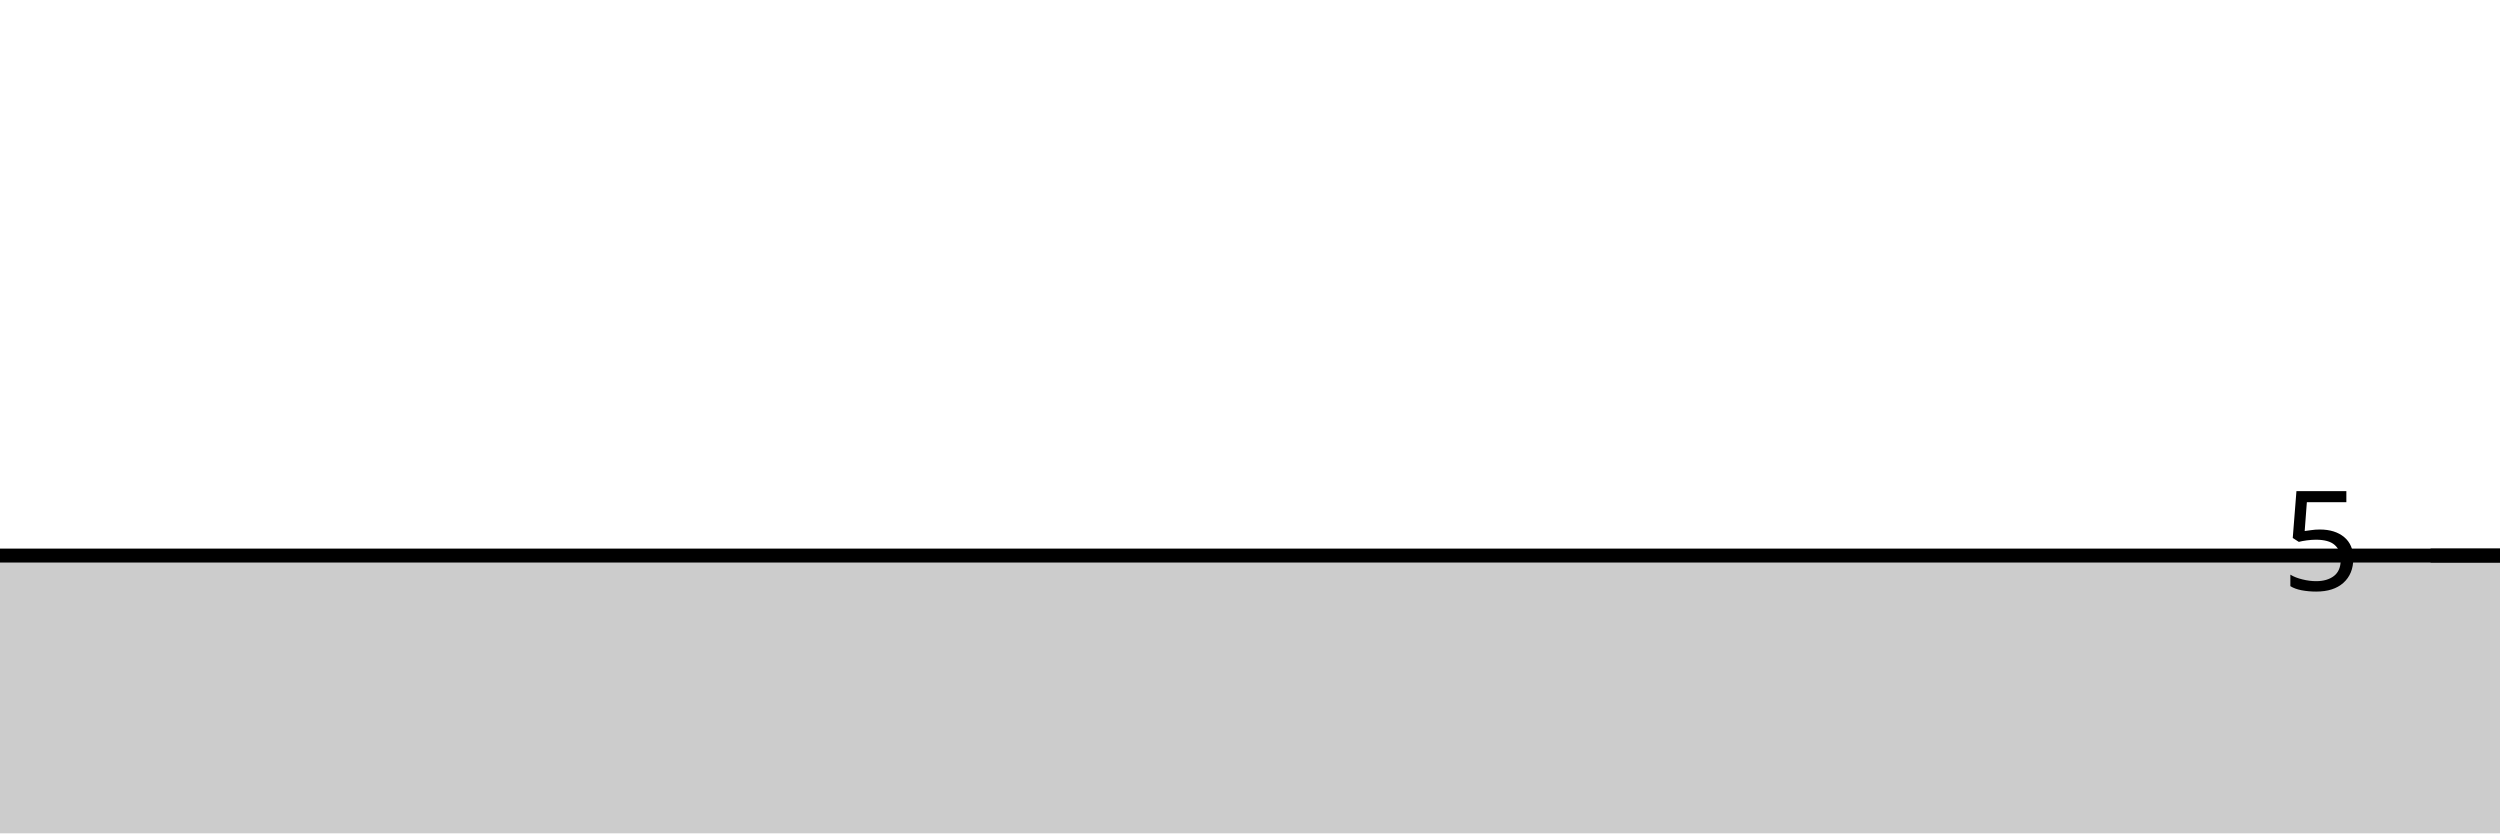
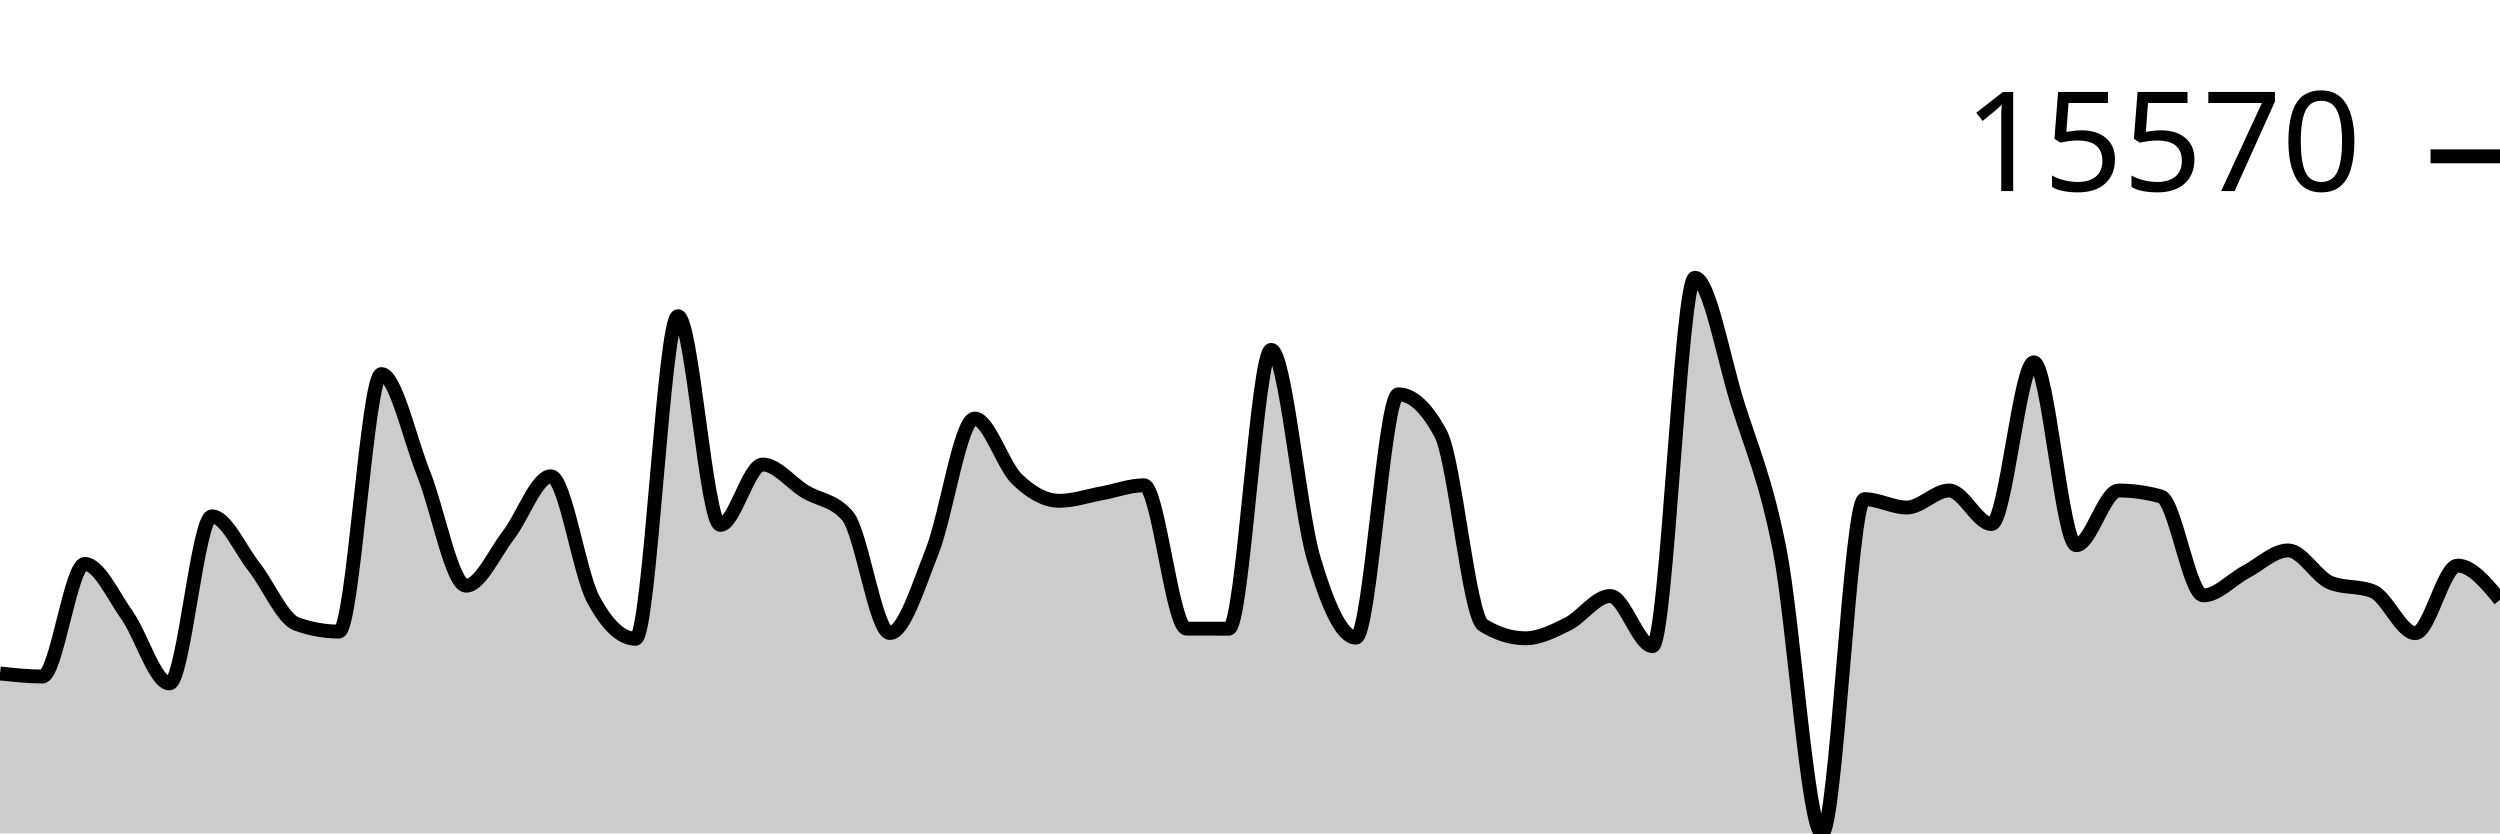
<svg xmlns="http://www.w3.org/2000/svg" viewBox="0 0 180 60">
  <g transform="translate(0,20)">
-     <path class="area" fill="rgba(0, 0, 0, 0.2)" d="M0,20C1.017,20,2.034,20,3.051,20C4.068,20,5.085,20,6.102,20C7.119,20,8.136,20,9.153,20C10.169,20,11.186,20,12.203,20C13.22,20,14.237,20,15.254,20C16.271,20,17.288,20,18.305,20C19.322,20,20.339,20,21.356,20C22.373,20,23.39,20,24.407,20C25.424,20,26.441,20,27.458,20C28.475,20,29.492,20,30.508,20C31.525,20,32.542,20,33.559,20C34.576,20,35.593,20,36.61,20C37.627,20,38.644,20,39.661,20C40.678,20,41.695,20,42.712,20C43.729,20,44.746,20,45.763,20C46.78,20,47.797,20,48.814,20C49.831,20,50.847,20,51.864,20C52.881,20,53.898,20,54.915,20C55.932,20,56.949,20,57.966,20C58.983,20,60,20,61.017,20C62.034,20,63.051,20,64.068,20C65.085,20,66.102,20,67.119,20C68.136,20,69.153,20,70.169,20C71.186,20,72.203,20,73.22,20C74.237,20,75.254,20,76.271,20C77.288,20,78.305,20,79.322,20C80.339,20,81.356,20,82.373,20C83.39,20,84.407,20,85.424,20C86.441,20,87.458,20,88.475,20C89.492,20,90.508,20,91.525,20C92.542,20,93.559,20,94.576,20C95.593,20,96.61,20,97.627,20C98.644,20,99.661,20,100.678,20C101.695,20,102.712,20,103.729,20C104.746,20,105.763,20,106.78,20C107.797,20,108.814,20,109.831,20C110.847,20,111.864,20,112.881,20C113.898,20,114.915,20,115.932,20C116.949,20,117.966,20,118.983,20C120,20,121.017,20,122.034,20C123.051,20,124.068,20,125.085,20C126.102,20,127.119,20,128.136,20C129.153,20,130.169,20,131.186,20C132.203,20,133.22,20,134.237,20C135.254,20,136.271,20,137.288,20C138.305,20,139.322,20,140.339,20C141.356,20,142.373,20,143.39,20C144.407,20,145.424,20,146.441,20C147.458,20,148.475,20,149.492,20C150.508,20,151.525,20,152.542,20C153.559,20,154.576,20,155.593,20C156.61,20,157.627,20,158.644,20C159.661,20,160.678,20,161.695,20C162.712,20,163.729,20,164.746,20C165.763,20,166.78,20,167.797,20C168.814,20,169.831,20,170.847,20C171.864,20,172.881,20,173.898,20C174.915,20,175.932,20,176.949,20C177.966,20,178.983,20,180,20L180,40C178.983,40,177.966,40,176.949,40C175.932,40,174.915,40,173.898,40C172.881,40,171.864,40,170.847,40C169.831,40,168.814,40,167.797,40C166.78,40,165.763,40,164.746,40C163.729,40,162.712,40,161.695,40C160.678,40,159.661,40,158.644,40C157.627,40,156.61,40,155.593,40C154.576,40,153.559,40,152.542,40C151.525,40,150.508,40,149.492,40C148.475,40,147.458,40,146.441,40C145.424,40,144.407,40,143.39,40C142.373,40,141.356,40,140.339,40C139.322,40,138.305,40,137.288,40C136.271,40,135.254,40,134.237,40C133.22,40,132.203,40,131.186,40C130.169,40,129.153,40,128.136,40C127.119,40,126.102,40,125.085,40C124.068,40,123.051,40,122.034,40C121.017,40,120,40,118.983,40C117.966,40,116.949,40,115.932,40C114.915,40,113.898,40,112.881,40C111.864,40,110.847,40,109.831,40C108.814,40,107.797,40,106.78,40C105.763,40,104.746,40,103.729,40C102.712,40,101.695,40,100.678,40C99.661,40,98.644,40,97.627,40C96.61,40,95.593,40,94.576,40C93.559,40,92.542,40,91.525,40C90.508,40,89.492,40,88.475,40C87.458,40,86.441,40,85.424,40C84.407,40,83.39,40,82.373,40C81.356,40,80.339,40,79.322,40C78.305,40,77.288,40,76.271,40C75.254,40,74.237,40,73.22,40C72.203,40,71.186,40,70.169,40C69.153,40,68.136,40,67.119,40C66.102,40,65.085,40,64.068,40C63.051,40,62.034,40,61.017,40C60,40,58.983,40,57.966,40C56.949,40,55.932,40,54.915,40C53.898,40,52.881,40,51.864,40C50.847,40,49.831,40,48.814,40C47.797,40,46.78,40,45.763,40C44.746,40,43.729,40,42.712,40C41.695,40,40.678,40,39.661,40C38.644,40,37.627,40,36.61,40C35.593,40,34.576,40,33.559,40C32.542,40,31.525,40,30.508,40C29.492,40,28.475,40,27.458,40C26.441,40,25.424,40,24.407,40C23.39,40,22.373,40,21.356,40C20.339,40,19.322,40,18.305,40C17.288,40,16.271,40,15.254,40C14.237,40,13.22,40,12.203,40C11.186,40,10.169,40,9.153,40C8.136,40,7.119,40,6.102,40C5.085,40,4.068,40,3.051,40C2.034,40,1.017,40,0,40Z" />
-     <path class="line" stroke="black" fill="none" d="M0,20C1.017,20,2.034,20,3.051,20C4.068,20,5.085,20,6.102,20C7.119,20,8.136,20,9.153,20C10.169,20,11.186,20,12.203,20C13.22,20,14.237,20,15.254,20C16.271,20,17.288,20,18.305,20C19.322,20,20.339,20,21.356,20C22.373,20,23.39,20,24.407,20C25.424,20,26.441,20,27.458,20C28.475,20,29.492,20,30.508,20C31.525,20,32.542,20,33.559,20C34.576,20,35.593,20,36.61,20C37.627,20,38.644,20,39.661,20C40.678,20,41.695,20,42.712,20C43.729,20,44.746,20,45.763,20C46.78,20,47.797,20,48.814,20C49.831,20,50.847,20,51.864,20C52.881,20,53.898,20,54.915,20C55.932,20,56.949,20,57.966,20C58.983,20,60,20,61.017,20C62.034,20,63.051,20,64.068,20C65.085,20,66.102,20,67.119,20C68.136,20,69.153,20,70.169,20C71.186,20,72.203,20,73.22,20C74.237,20,75.254,20,76.271,20C77.288,20,78.305,20,79.322,20C80.339,20,81.356,20,82.373,20C83.39,20,84.407,20,85.424,20C86.441,20,87.458,20,88.475,20C89.492,20,90.508,20,91.525,20C92.542,20,93.559,20,94.576,20C95.593,20,96.61,20,97.627,20C98.644,20,99.661,20,100.678,20C101.695,20,102.712,20,103.729,20C104.746,20,105.763,20,106.78,20C107.797,20,108.814,20,109.831,20C110.847,20,111.864,20,112.881,20C113.898,20,114.915,20,115.932,20C116.949,20,117.966,20,118.983,20C120,20,121.017,20,122.034,20C123.051,20,124.068,20,125.085,20C126.102,20,127.119,20,128.136,20C129.153,20,130.169,20,131.186,20C132.203,20,133.22,20,134.237,20C135.254,20,136.271,20,137.288,20C138.305,20,139.322,20,140.339,20C141.356,20,142.373,20,143.39,20C144.407,20,145.424,20,146.441,20C147.458,20,148.475,20,149.492,20C150.508,20,151.525,20,152.542,20C153.559,20,154.576,20,155.593,20C156.61,20,157.627,20,158.644,20C159.661,20,160.678,20,161.695,20C162.712,20,163.729,20,164.746,20C165.763,20,166.78,20,167.797,20C168.814,20,169.831,20,170.847,20C171.864,20,172.881,20,173.898,20C174.915,20,175.932,20,176.949,20C177.966,20,178.983,20,180,20" />
-     <path class="axis-ceiling" stroke-width="1" stroke="black" fill="none" d="M175,20L180,20" />
-     <text class="axis-ceiling-label" font-family="sans-serif" text-anchor="end" font-size="10px" x="170" y="22.5">5</text>
+     <path class="area" fill="rgba(0, 0, 0, 0.2)" d="M0,28.489C1.017,28.599,2.034,28.709,3.051,28.709C4.068,28.709,5.085,20.603,6.102,20.603C7.119,20.603,8.136,22.875,9.153,24.309C10.169,25.742,11.186,29.206,12.203,29.206C13.22,29.206,14.237,17.178,15.254,17.178C16.271,17.178,17.288,19.543,18.305,20.835C19.322,22.126,20.339,24.564,21.356,24.928C22.373,25.292,23.39,25.474,24.407,25.474C25.424,25.474,26.441,6.933,27.458,6.933C28.475,6.933,29.492,11.59,30.508,14.129C31.525,16.668,32.542,22.168,33.559,22.168C34.576,22.168,35.593,19.837,36.61,18.524C37.627,17.211,38.644,14.292,39.661,14.292C40.678,14.292,41.695,21.241,42.712,23.141C43.729,25.041,44.746,25.991,45.763,25.991C46.78,25.991,47.797,2.764,48.814,2.764C49.831,2.764,50.847,17.79,51.864,17.79C52.881,17.79,53.898,13.446,54.915,13.446C55.932,13.446,56.949,14.776,57.966,15.392C58.983,16.007,60,15.973,61.017,17.137C62.034,18.301,63.051,25.576,64.068,25.576C65.085,25.576,66.102,22.255,67.119,19.682C68.136,17.108,69.153,10.136,70.169,10.136C71.186,10.136,72.203,13.508,73.22,14.494C74.237,15.481,75.254,16.057,76.271,16.057C77.288,16.057,78.305,15.704,79.322,15.518C80.339,15.332,81.356,14.941,82.373,14.941C83.39,14.941,84.407,25.258,85.424,25.262C86.441,25.265,87.458,25.267,88.475,25.267C89.492,25.267,90.508,5.19,91.525,5.19C92.542,5.19,93.559,16.716,94.576,20.169C95.593,23.623,96.61,25.91,97.627,25.91C98.644,25.91,99.661,8.391,100.678,8.391C101.695,8.391,102.712,9.336,103.729,11.228C104.746,13.12,105.763,24.376,106.78,25.008C107.797,25.64,108.814,25.956,109.831,25.956C110.847,25.956,111.864,25.435,112.881,24.928C113.898,24.42,114.915,22.912,115.932,22.912C116.949,22.912,117.966,26.522,118.983,26.522C120,26.522,121.017,0,122.034,0C123.051,0,124.068,5.726,125.085,8.99C126.102,12.255,127.119,14.419,128.136,19.587C129.153,24.755,130.169,40,131.186,40C132.203,40,133.22,15.938,134.237,15.938C135.254,15.938,136.271,16.542,137.288,16.542C138.305,16.542,139.322,15.316,140.339,15.316C141.356,15.316,142.373,17.729,143.39,17.729C144.407,17.729,145.424,6.087,146.441,6.087C147.458,6.087,148.475,19.255,149.492,19.255C150.508,19.255,151.525,15.318,152.542,15.318C153.559,15.318,154.576,15.461,155.593,15.745C156.61,16.029,157.627,22.868,158.644,22.868C159.661,22.868,160.678,21.718,161.695,21.179C162.712,20.639,163.729,19.631,164.746,19.631C165.763,19.631,166.78,21.551,167.797,21.959C168.814,22.367,169.831,22.163,170.847,22.571C171.864,22.978,172.881,25.586,173.898,25.586C174.915,25.586,175.932,20.723,176.949,20.723C177.966,20.723,178.983,21.954,180,23.185L180,40C178.983,40,177.966,40,176.949,40C175.932,40,174.915,40,173.898,40C172.881,40,171.864,40,170.847,40C169.831,40,168.814,40,167.797,40C166.78,40,165.763,40,164.746,40C163.729,40,162.712,40,161.695,40C160.678,40,159.661,40,158.644,40C157.627,40,156.61,40,155.593,40C154.576,40,153.559,40,152.542,40C151.525,40,150.508,40,149.492,40C148.475,40,147.458,40,146.441,40C145.424,40,144.407,40,143.39,40C142.373,40,141.356,40,140.339,40C139.322,40,138.305,40,137.288,40C136.271,40,135.254,40,134.237,40C133.22,40,132.203,40,131.186,40C130.169,40,129.153,40,128.136,40C127.119,40,126.102,40,125.085,40C124.068,40,123.051,40,122.034,40C121.017,40,120,40,118.983,40C117.966,40,116.949,40,115.932,40C114.915,40,113.898,40,112.881,40C111.864,40,110.847,40,109.831,40C108.814,40,107.797,40,106.78,40C105.763,40,104.746,40,103.729,40C102.712,40,101.695,40,100.678,40C99.661,40,98.644,40,97.627,40C96.61,40,95.593,40,94.576,40C93.559,40,92.542,40,91.525,40C90.508,40,89.492,40,88.475,40C87.458,40,86.441,40,85.424,40C84.407,40,83.39,40,82.373,40C81.356,40,80.339,40,79.322,40C78.305,40,77.288,40,76.271,40C75.254,40,74.237,40,73.22,40C72.203,40,71.186,40,70.169,40C69.153,40,68.136,40,67.119,40C66.102,40,65.085,40,64.068,40C63.051,40,62.034,40,61.017,40C60,40,58.983,40,57.966,40C56.949,40,55.932,40,54.915,40C53.898,40,52.881,40,51.864,40C50.847,40,49.831,40,48.814,40C47.797,40,46.78,40,45.763,40C44.746,40,43.729,40,42.712,40C41.695,40,40.678,40,39.661,40C38.644,40,37.627,40,36.61,40C35.593,40,34.576,40,33.559,40C32.542,40,31.525,40,30.508,40C29.492,40,28.475,40,27.458,40C26.441,40,25.424,40,24.407,40C23.39,40,22.373,40,21.356,40C20.339,40,19.322,40,18.305,40C17.288,40,16.271,40,15.254,40C14.237,40,13.22,40,12.203,40C11.186,40,10.169,40,9.153,40C8.136,40,7.119,40,6.102,40C5.085,40,4.068,40,3.051,40C2.034,40,1.017,40,0,40Z" />
+     <path class="line" stroke="black" fill="none" d="M0,28.489C1.017,28.599,2.034,28.709,3.051,28.709C4.068,28.709,5.085,20.603,6.102,20.603C7.119,20.603,8.136,22.875,9.153,24.309C10.169,25.742,11.186,29.206,12.203,29.206C13.22,29.206,14.237,17.178,15.254,17.178C16.271,17.178,17.288,19.543,18.305,20.835C19.322,22.126,20.339,24.564,21.356,24.928C22.373,25.292,23.39,25.474,24.407,25.474C25.424,25.474,26.441,6.933,27.458,6.933C28.475,6.933,29.492,11.59,30.508,14.129C31.525,16.668,32.542,22.168,33.559,22.168C34.576,22.168,35.593,19.837,36.61,18.524C37.627,17.211,38.644,14.292,39.661,14.292C40.678,14.292,41.695,21.241,42.712,23.141C43.729,25.041,44.746,25.991,45.763,25.991C46.78,25.991,47.797,2.764,48.814,2.764C49.831,2.764,50.847,17.79,51.864,17.79C52.881,17.79,53.898,13.446,54.915,13.446C55.932,13.446,56.949,14.776,57.966,15.392C58.983,16.007,60,15.973,61.017,17.137C62.034,18.301,63.051,25.576,64.068,25.576C65.085,25.576,66.102,22.255,67.119,19.682C68.136,17.108,69.153,10.136,70.169,10.136C71.186,10.136,72.203,13.508,73.22,14.494C74.237,15.481,75.254,16.057,76.271,16.057C77.288,16.057,78.305,15.704,79.322,15.518C80.339,15.332,81.356,14.941,82.373,14.941C83.39,14.941,84.407,25.258,85.424,25.262C86.441,25.265,87.458,25.267,88.475,25.267C89.492,25.267,90.508,5.19,91.525,5.19C92.542,5.19,93.559,16.716,94.576,20.169C95.593,23.623,96.61,25.91,97.627,25.91C98.644,25.91,99.661,8.391,100.678,8.391C101.695,8.391,102.712,9.336,103.729,11.228C104.746,13.12,105.763,24.376,106.78,25.008C107.797,25.64,108.814,25.956,109.831,25.956C110.847,25.956,111.864,25.435,112.881,24.928C113.898,24.42,114.915,22.912,115.932,22.912C116.949,22.912,117.966,26.522,118.983,26.522C120,26.522,121.017,0,122.034,0C123.051,0,124.068,5.726,125.085,8.99C126.102,12.255,127.119,14.419,128.136,19.587C129.153,24.755,130.169,40,131.186,40C132.203,40,133.22,15.938,134.237,15.938C135.254,15.938,136.271,16.542,137.288,16.542C138.305,16.542,139.322,15.316,140.339,15.316C141.356,15.316,142.373,17.729,143.39,17.729C144.407,17.729,145.424,6.087,146.441,6.087C147.458,6.087,148.475,19.255,149.492,19.255C150.508,19.255,151.525,15.318,152.542,15.318C153.559,15.318,154.576,15.461,155.593,15.745C156.61,16.029,157.627,22.868,158.644,22.868C159.661,22.868,160.678,21.718,161.695,21.179C162.712,20.639,163.729,19.631,164.746,19.631C165.763,19.631,166.78,21.551,167.797,21.959C168.814,22.367,169.831,22.163,170.847,22.571C171.864,22.978,172.881,25.586,173.898,25.586C174.915,25.586,175.932,20.723,176.949,20.723C177.966,20.723,178.983,21.954,180,23.185" />
+     <path class="axis-ceiling" stroke-width="1" stroke="black" fill="none" d="M175,-8.744L180,-8.744" />
+     <text class="axis-ceiling-label" font-family="sans-serif" text-anchor="end" font-size="10px" x="170" y="-6.244">15570</text>
  </g>
</svg>
